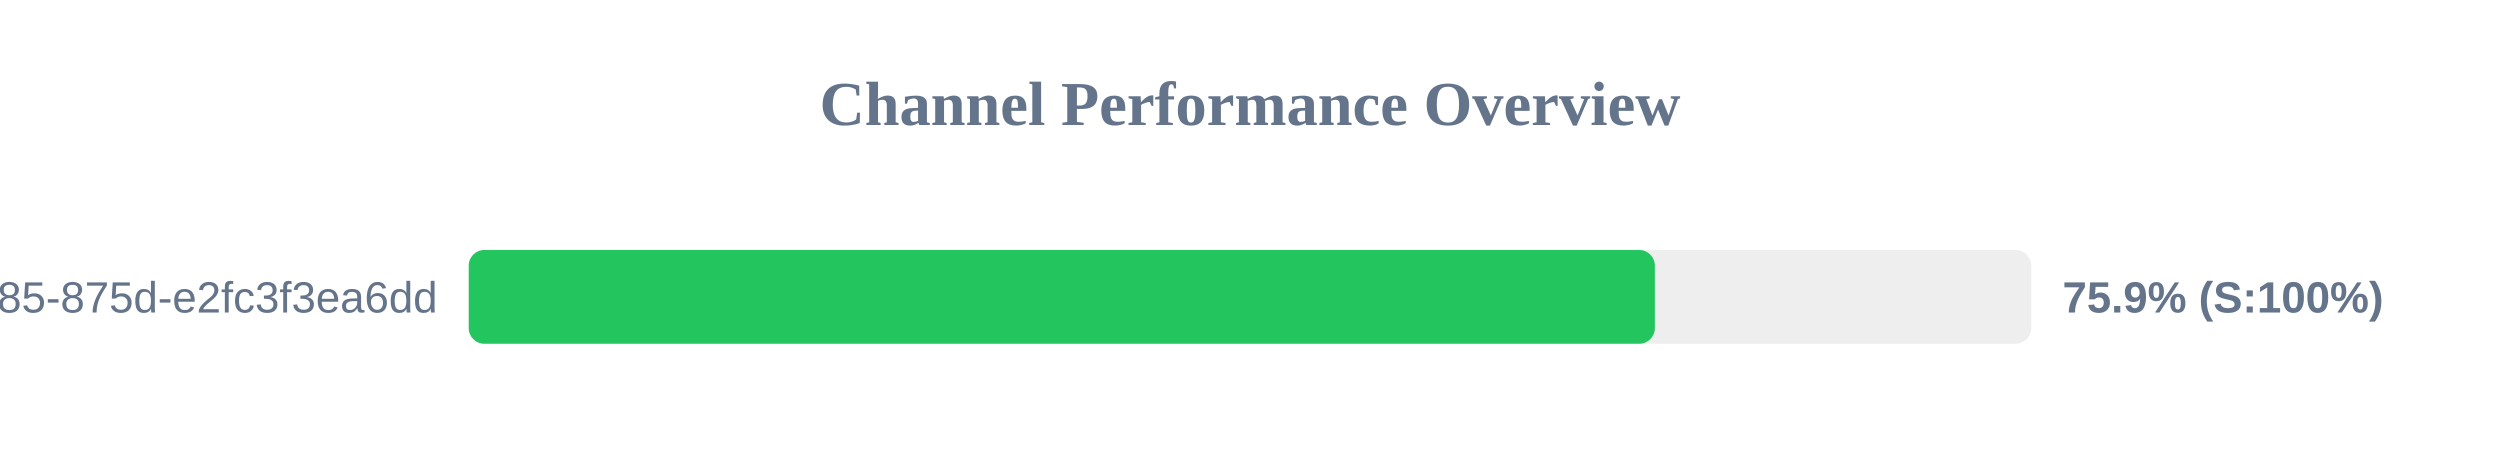
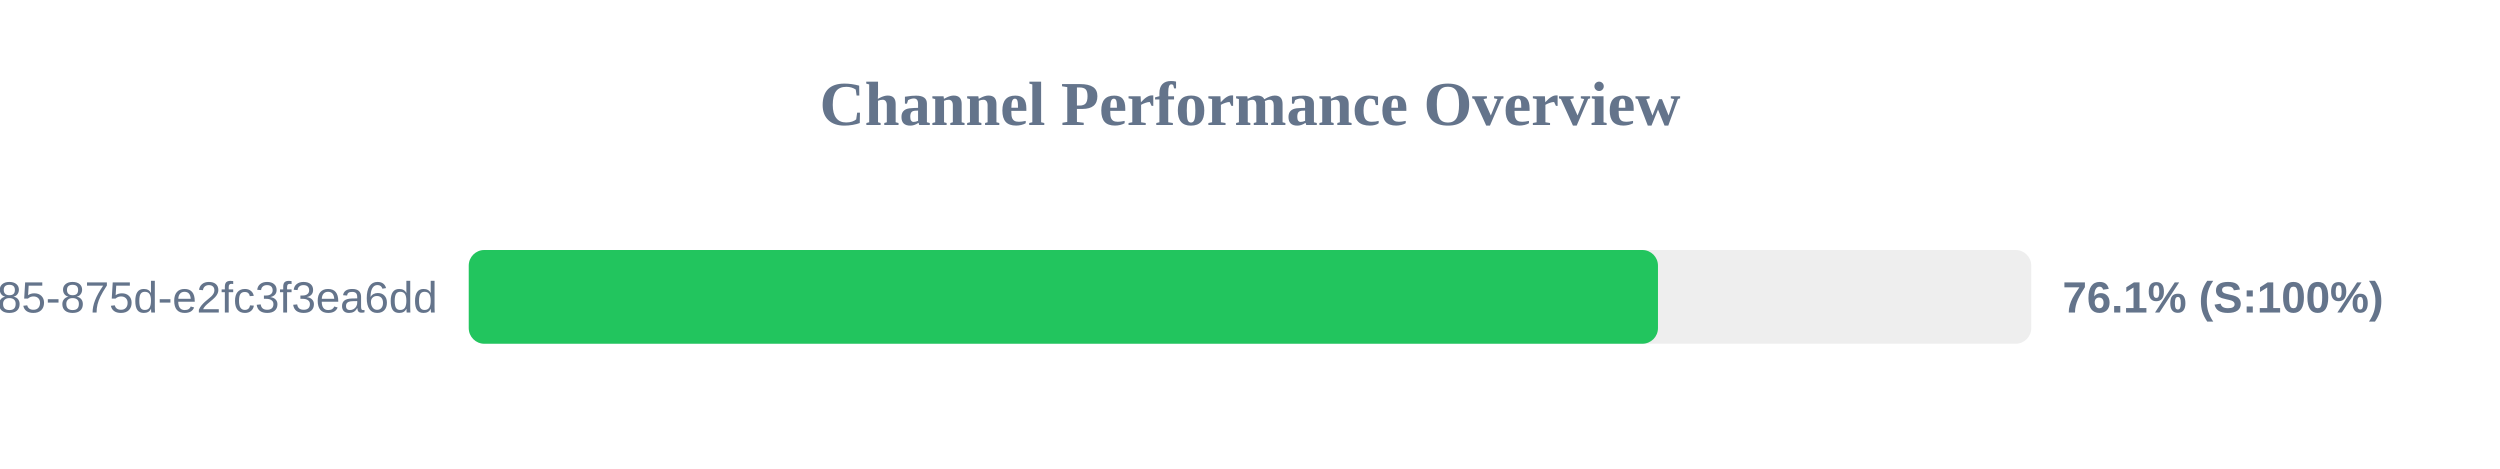
<svg xmlns="http://www.w3.org/2000/svg" width="800" height="150" version="1.1">
  <style>
        .row { font: 14px Arial; fill: #64748b; }
        .score { font: bold 14px Arial; fill: #64748b; }
    </style>
  <text x="400" y="40" text-anchor="middle" font-size="20px" font-weight="bold" fill="#64748b">Channel Performance Overview</text>
  <rect x="150" y="80" width="500" height="30" fill="#eee" rx="5" />
-   <rect x="150" y="80" width="379.55" height="30" fill="#22c55e" rx="5" />
+   <rect x="150" y="80" width="380.55" height="30" fill="#22c55e" rx="5" />
  <text x="140" y="100" text-anchor="end" class="row">?uuid=1045aedf-053c-4585-875d-e2fc3f3ea6dd</text>
-   <text x="660" y="100" text-anchor="start" class="score">75.9% (S:100%)</text>
+   <text x="660" y="100" text-anchor="start" class="score">76.1% (S:100%)</text>
</svg>
